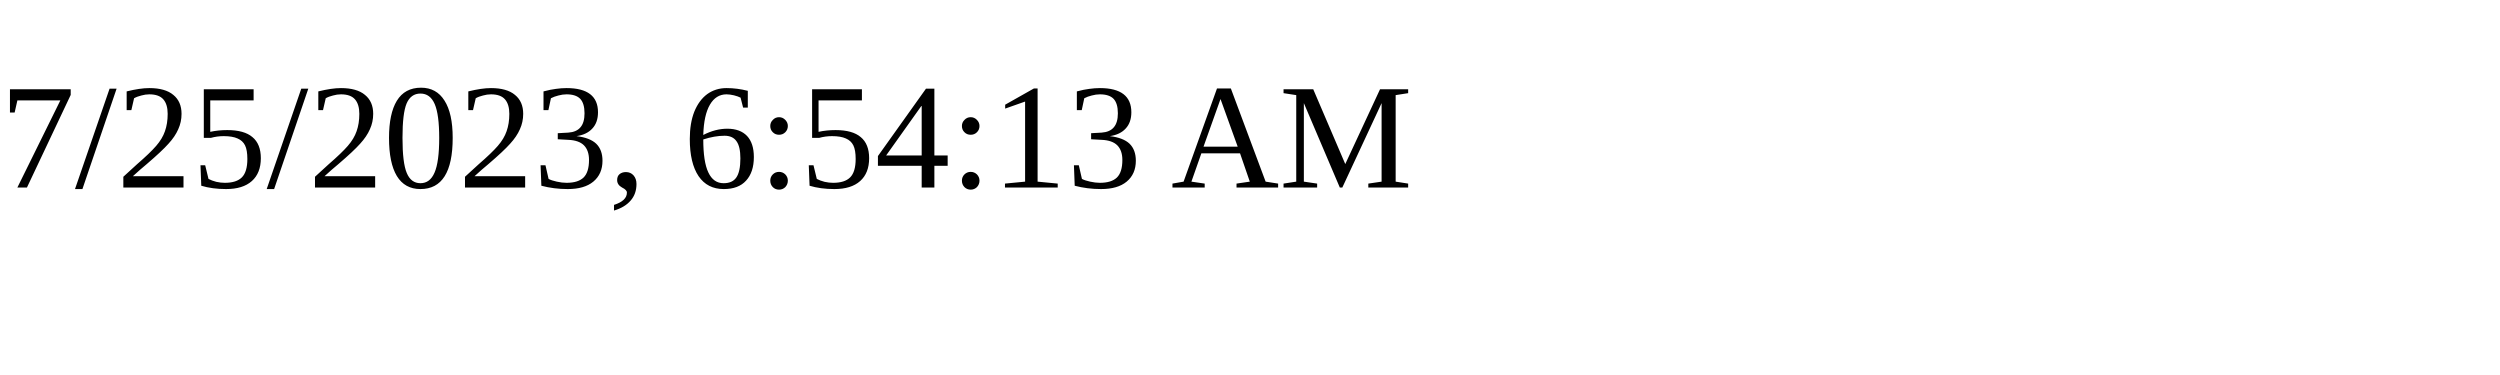
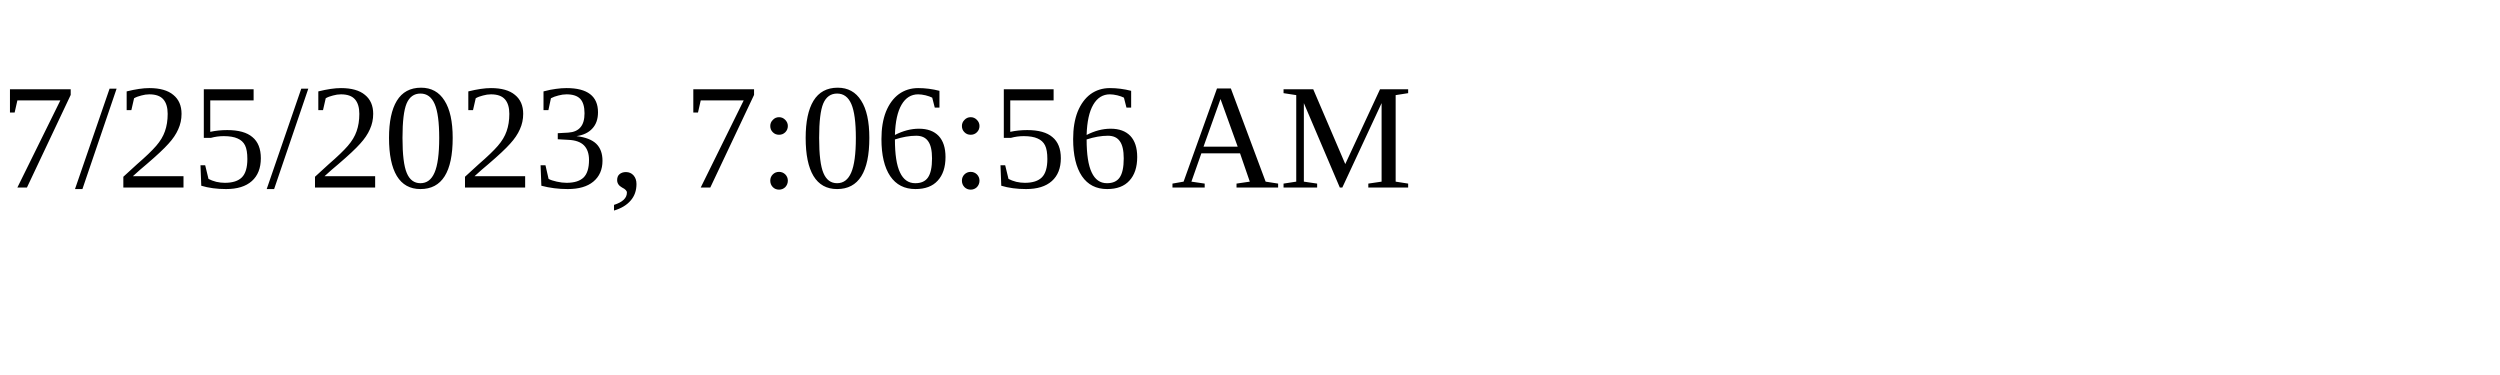
<svg xmlns="http://www.w3.org/2000/svg" height="30" width="200">
-   <text x="0" y="15">7/25/2023, 6:54:13 AM</text>
+   <text x="0" y="15">7/25/2023, 7:06:56 AM</text>
</svg>
